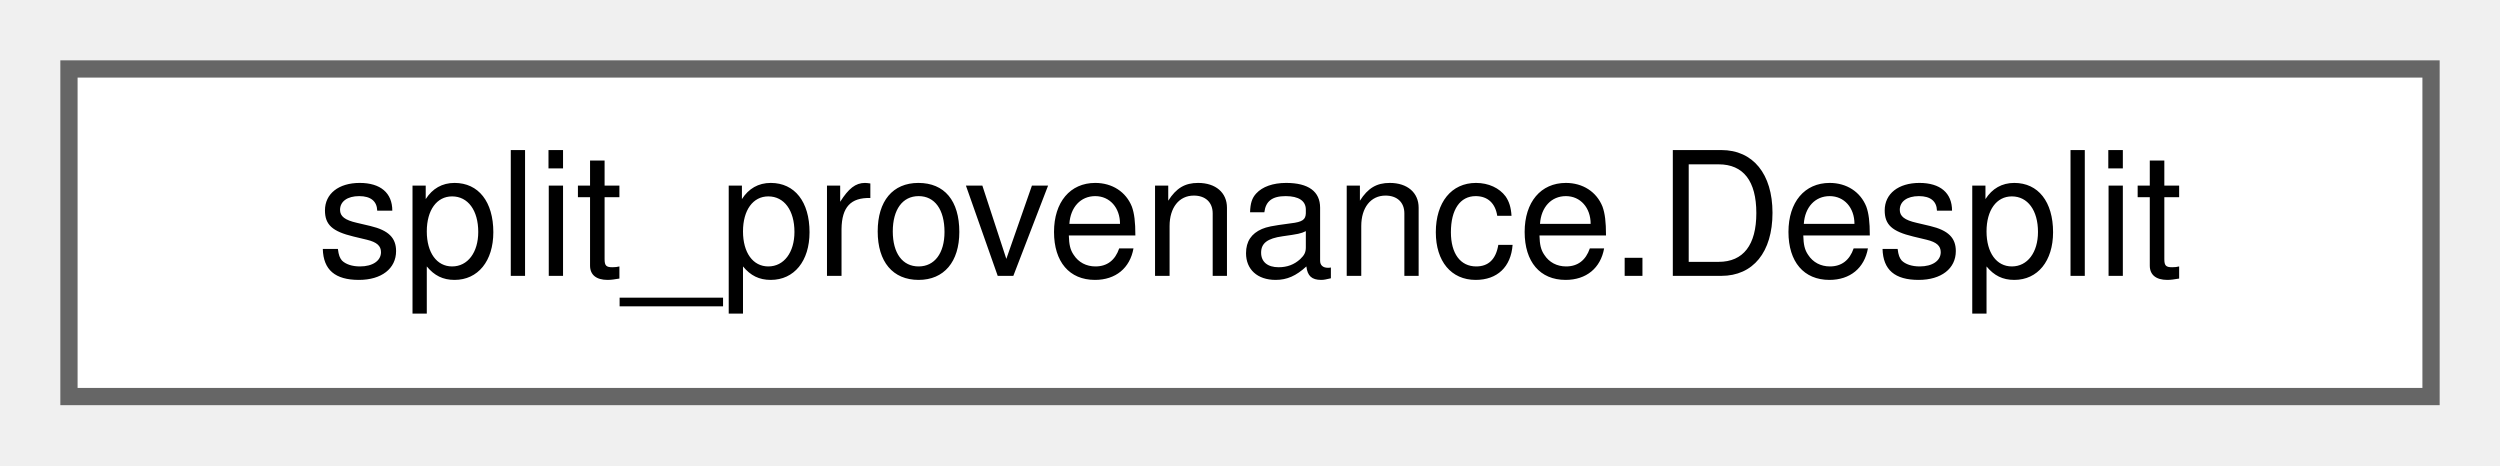
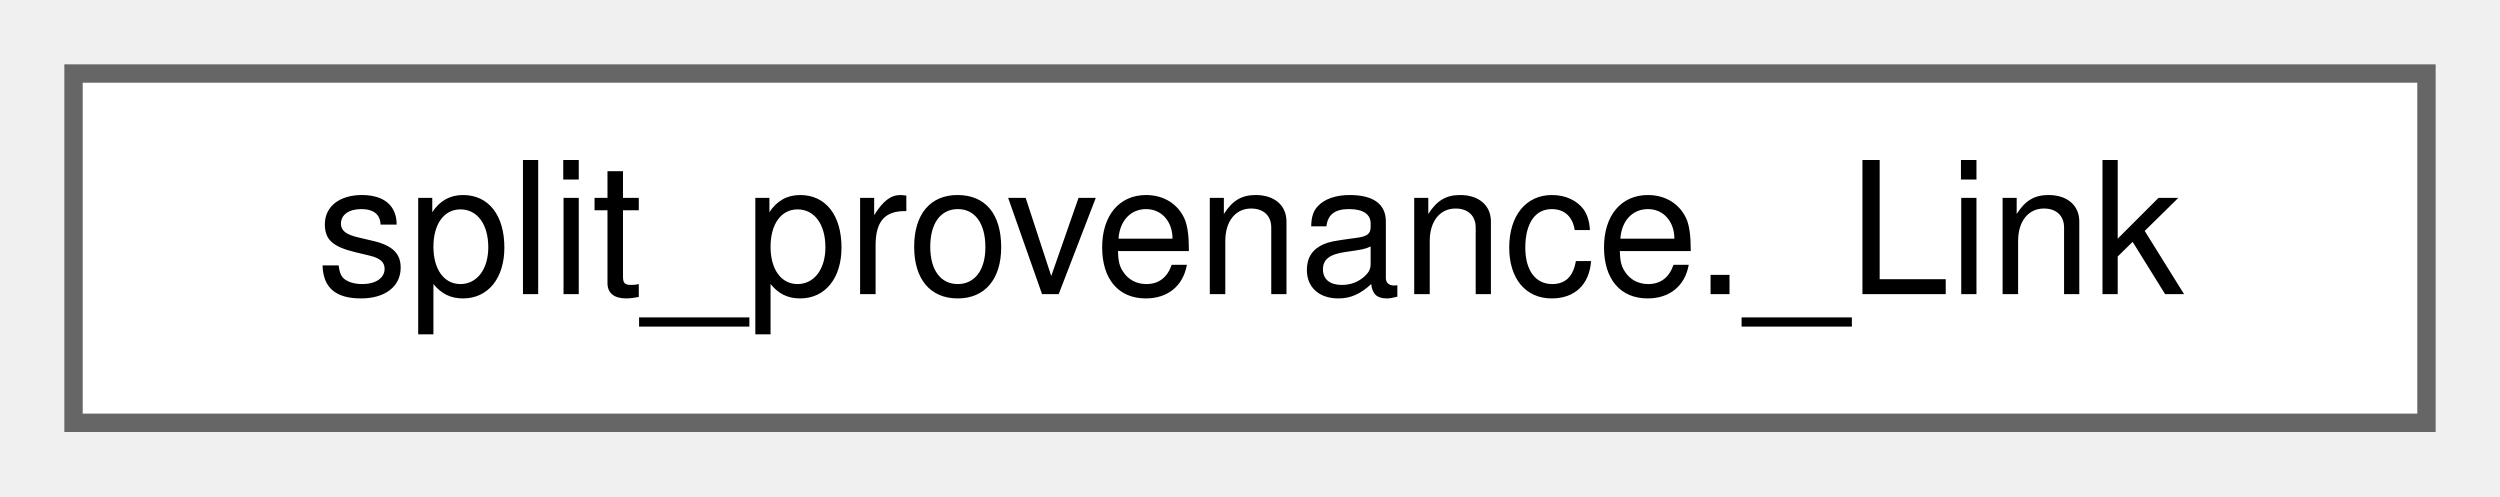
- <svg xmlns="http://www.w3.org/2000/svg" xmlns:xlink="http://www.w3.org/1999/xlink" width="145pt" height="27pt" viewBox="0.00 0.00 145.00 27.00">
+ <svg xmlns="http://www.w3.org/2000/svg" xmlns:xlink="http://www.w3.org/1999/xlink" width="136pt" height="27pt" viewBox="0.00 0.00 136.00 27.00">
  <g id="graph0" class="graph" transform="scale(1 1) rotate(0) translate(4 23)">
    <g id="Node000000" class="node">
      <g id="a_Node000000">
-         <a xlink:href="classsplit__provenance_1_1Desplit.html" target="_top" xlink:title=" ">
-           <polygon fill="white" stroke="#666666" points="137,-19 0,-19 0,0 137,0 137,-19" />
-           <text text-anchor="middle" x="68.5" y="-7" font-family="Helvetica,sans-Serif" font-size="10.00">split_provenance.Desplit</text>
+         <a xlink:href="classsplit__provenance_1_1__Link.html" target="_top" xlink:title=" ">
+           <polygon fill="white" stroke="#666666" points="128,-19 0,-19 0,0 128,0 128,-19" />
+           <text text-anchor="middle" x="64" y="-7" font-family="Helvetica,sans-Serif" font-size="10.00">split_provenance._Link</text>
        </a>
      </g>
    </g>
  </g>
</svg>
